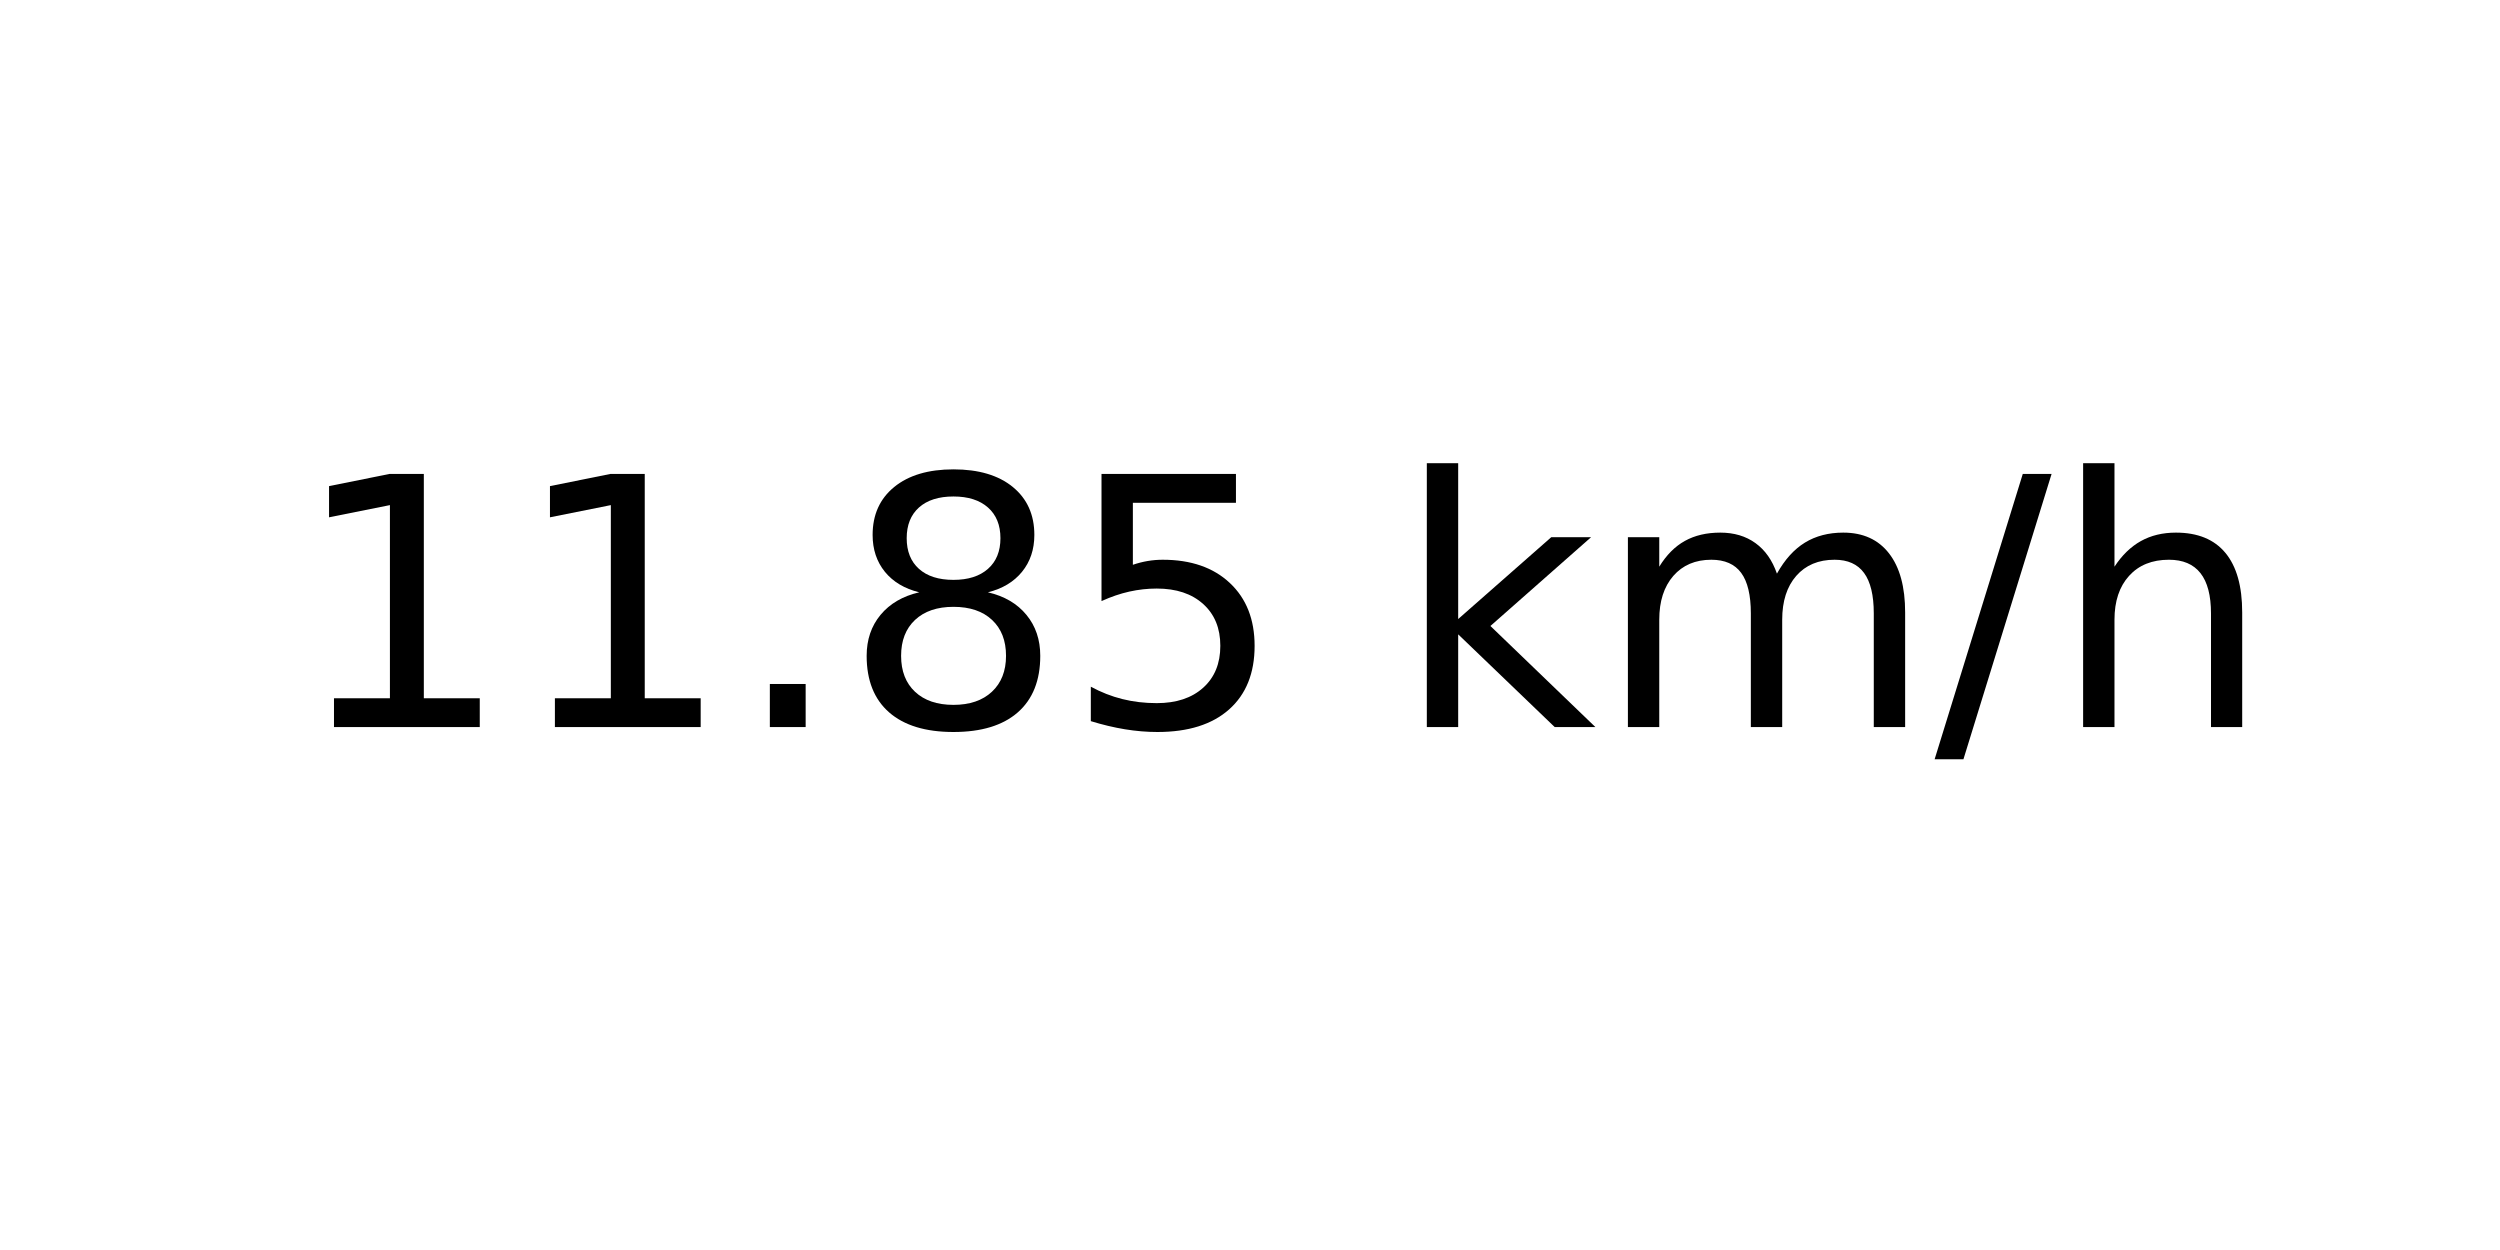
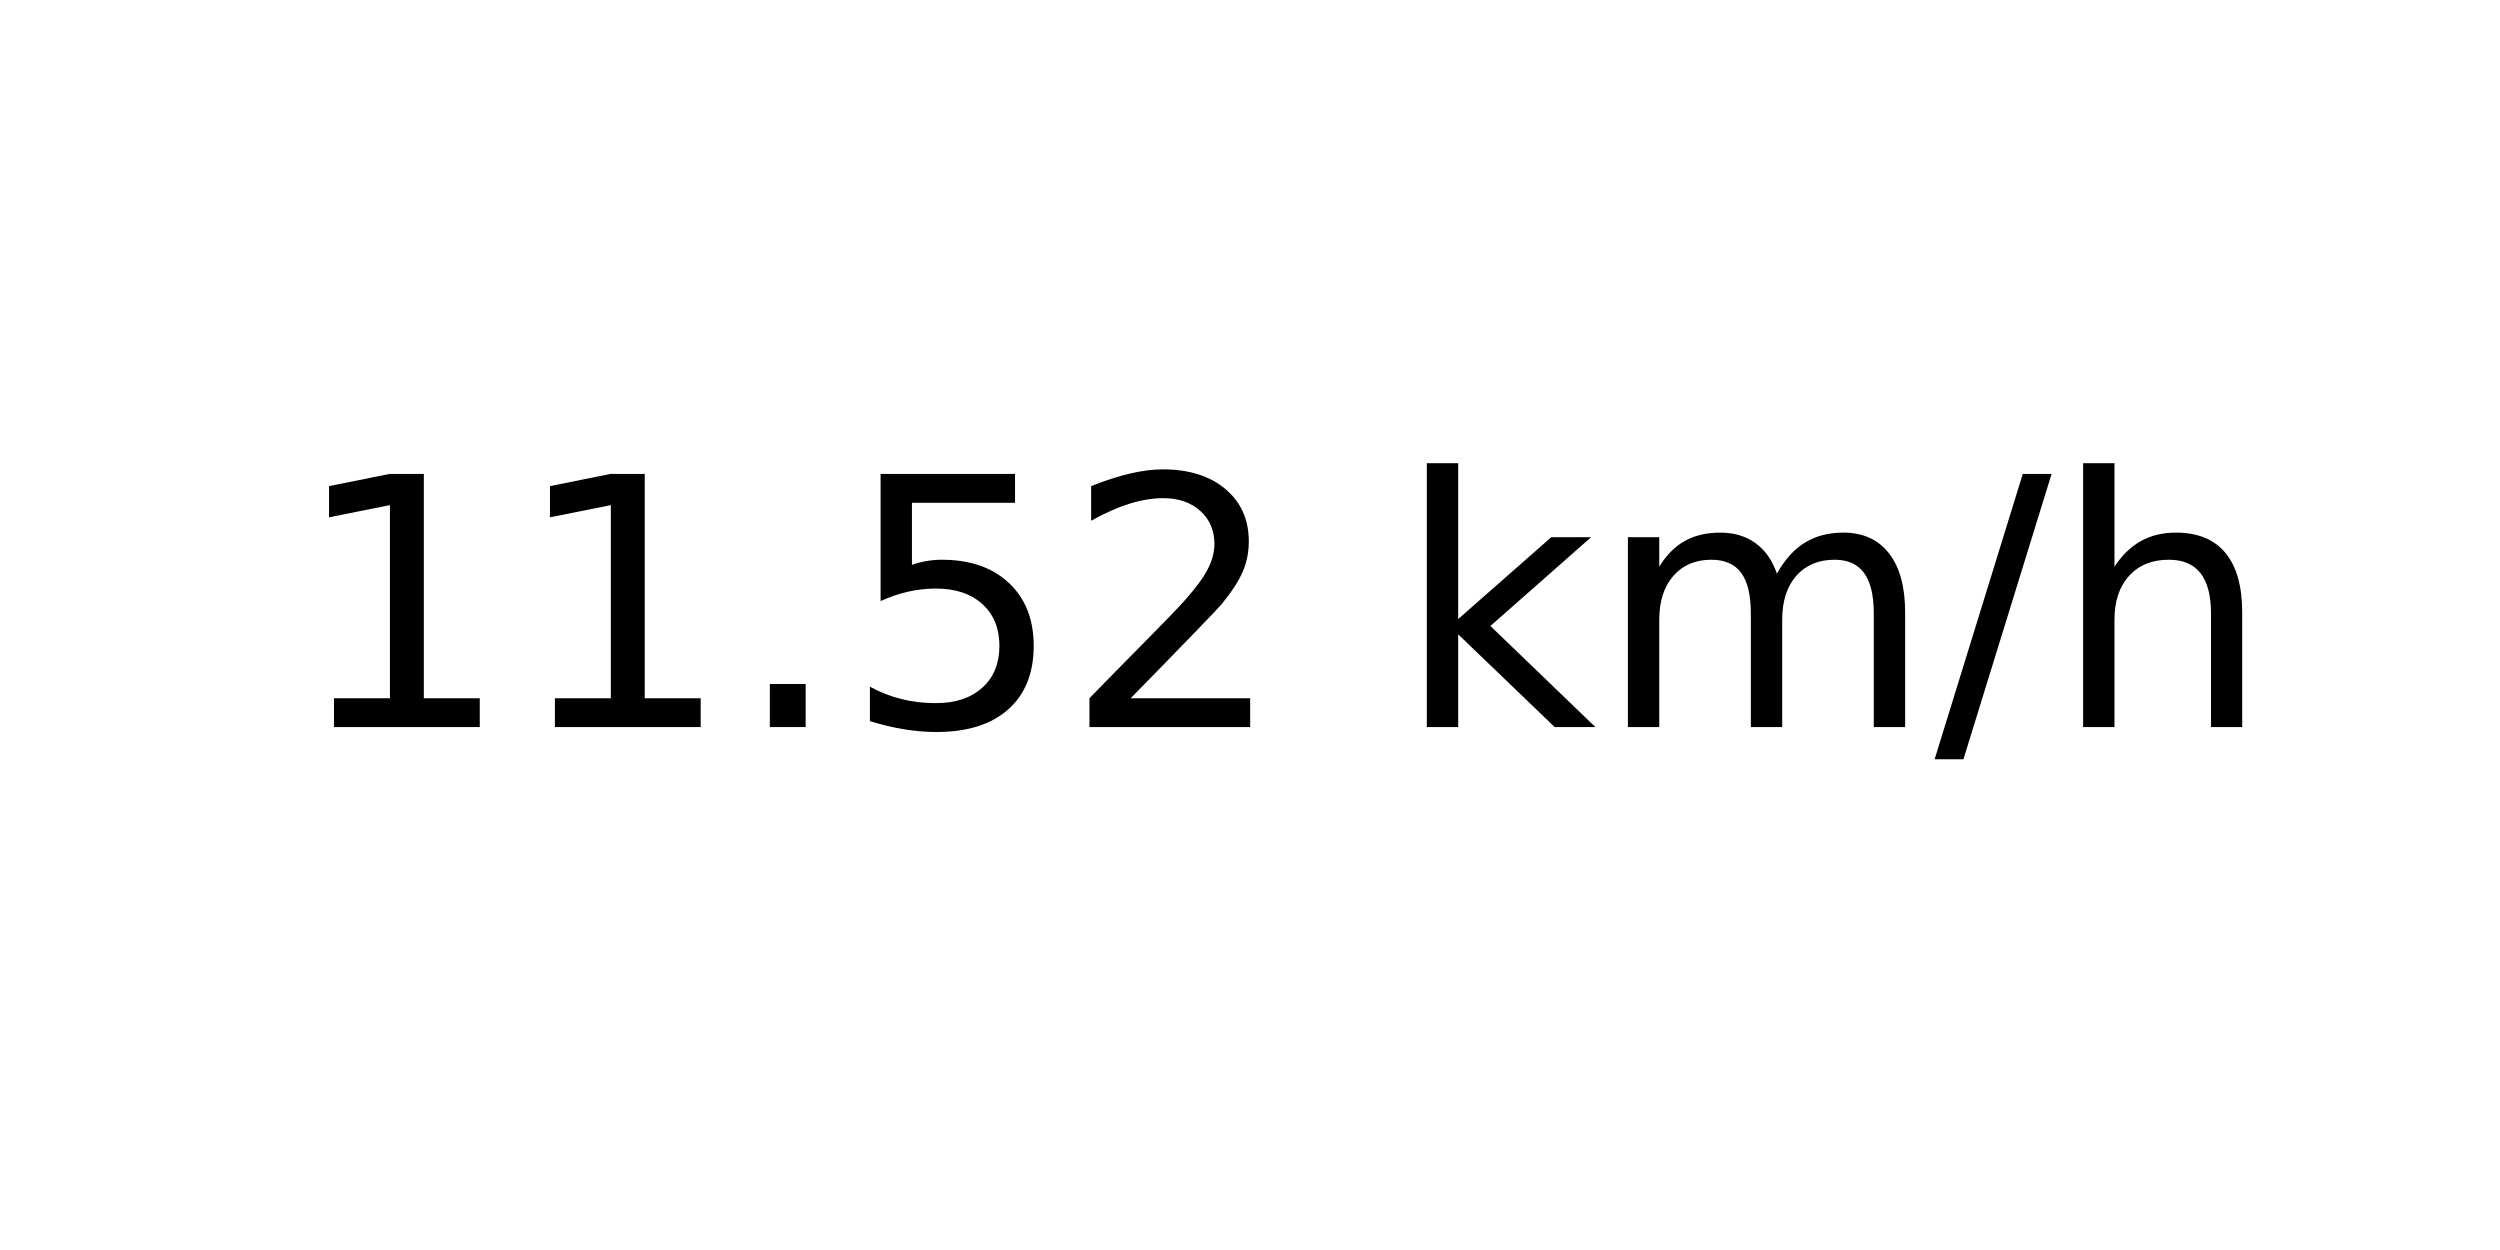
<svg xmlns="http://www.w3.org/2000/svg" xmlns:xlink="http://www.w3.org/1999/xlink" width="72pt" height="36pt" viewBox="0 0 72 36" version="1.1">
  <defs>
    <style type="text/css">*{stroke-linejoin: round; stroke-linecap: butt}</style>
  </defs>
  <g id="figure_1">
    <g id="axes_1">
      <g id="text_1">
        <g transform="translate(8.378125 20.93937) scale(0.1 -0.1)">
          <defs>
            <path id="DejaVuSans-31" d="M 794 531  L 1825 531  L 1825 4091  L 703 3866  L 703 4441  L 1819 4666  L 2450 4666  L 2450 531  L 3481 531  L 3481 0  L 794 0  L 794 531  z " transform="scale(0.015625)" />
            <path id="DejaVuSans-2e" d="M 684 794  L 1344 794  L 1344 0  L 684 0  L 684 794  z " transform="scale(0.015625)" />
-             <path id="DejaVuSans-38" d="M 2034 2216  Q 1584 2216 1326 1975  Q 1069 1734 1069 1313  Q 1069 891 1326 650  Q 1584 409 2034 409  Q 2484 409 2743 651  Q 3003 894 3003 1313  Q 3003 1734 2745 1975  Q 2488 2216 2034 2216  z M 1403 2484  Q 997 2584 770 2862  Q 544 3141 544 3541  Q 544 4100 942 4425  Q 1341 4750 2034 4750  Q 2731 4750 3128 4425  Q 3525 4100 3525 3541  Q 3525 3141 3298 2862  Q 3072 2584 2669 2484  Q 3125 2378 3379 2068  Q 3634 1759 3634 1313  Q 3634 634 3220 271  Q 2806 -91 2034 -91  Q 1263 -91 848 271  Q 434 634 434 1313  Q 434 1759 690 2068  Q 947 2378 1403 2484  z M 1172 3481  Q 1172 3119 1398 2916  Q 1625 2713 2034 2713  Q 2441 2713 2670 2916  Q 2900 3119 2900 3481  Q 2900 3844 2670 4047  Q 2441 4250 2034 4250  Q 1625 4250 1398 4047  Q 1172 3844 1172 3481  z " transform="scale(0.015625)" />
            <path id="DejaVuSans-35" d="M 691 4666  L 3169 4666  L 3169 4134  L 1269 4134  L 1269 2991  Q 1406 3038 1543 3061  Q 1681 3084 1819 3084  Q 2600 3084 3056 2656  Q 3513 2228 3513 1497  Q 3513 744 3044 326  Q 2575 -91 1722 -91  Q 1428 -91 1123 -41  Q 819 9 494 109  L 494 744  Q 775 591 1075 516  Q 1375 441 1709 441  Q 2250 441 2565 725  Q 2881 1009 2881 1497  Q 2881 1984 2565 2268  Q 2250 2553 1709 2553  Q 1456 2553 1204 2497  Q 953 2441 691 2322  L 691 4666  z " transform="scale(0.015625)" />
+             <path id="DejaVuSans-32" d="M 1228 531  L 3431 531  L 3431 0  L 469 0  L 469 531  Q 828 903 1448 1529  Q 2069 2156 2228 2338  Q 2531 2678 2651 2914  Q 2772 3150 2772 3378  Q 2772 3750 2511 3984  Q 2250 4219 1831 4219  Q 1534 4219 1204 4116  Q 875 4013 500 3803  L 500 4441  Q 881 4594 1212 4672  Q 1544 4750 1819 4750  Q 2544 4750 2975 4387  Q 3406 4025 3406 3419  Q 3406 3131 3298 2873  Q 3191 2616 2906 2266  Q 2828 2175 2409 1742  Q 1991 1309 1228 531  z " transform="scale(0.015625)" />
            <path id="DejaVuSans-20" transform="scale(0.015625)" />
            <path id="DejaVuSans-6b" d="M 581 4863  L 1159 4863  L 1159 1991  L 2875 3500  L 3609 3500  L 1753 1863  L 3688 0  L 2938 0  L 1159 1709  L 1159 0  L 581 0  L 581 4863  z " transform="scale(0.015625)" />
            <path id="DejaVuSans-6d" d="M 3328 2828  Q 3544 3216 3844 3400  Q 4144 3584 4550 3584  Q 5097 3584 5394 3201  Q 5691 2819 5691 2113  L 5691 0  L 5113 0  L 5113 2094  Q 5113 2597 4934 2840  Q 4756 3084 4391 3084  Q 3944 3084 3684 2787  Q 3425 2491 3425 1978  L 3425 0  L 2847 0  L 2847 2094  Q 2847 2600 2669 2842  Q 2491 3084 2119 3084  Q 1678 3084 1418 2786  Q 1159 2488 1159 1978  L 1159 0  L 581 0  L 581 3500  L 1159 3500  L 1159 2956  Q 1356 3278 1631 3431  Q 1906 3584 2284 3584  Q 2666 3584 2933 3390  Q 3200 3197 3328 2828  z " transform="scale(0.015625)" />
            <path id="DejaVuSans-2f" d="M 1625 4666  L 2156 4666  L 531 -594  L 0 -594  L 1625 4666  z " transform="scale(0.015625)" />
            <path id="DejaVuSans-68" d="M 3513 2113  L 3513 0  L 2938 0  L 2938 2094  Q 2938 2591 2744 2837  Q 2550 3084 2163 3084  Q 1697 3084 1428 2787  Q 1159 2491 1159 1978  L 1159 0  L 581 0  L 581 4863  L 1159 4863  L 1159 2956  Q 1366 3272 1645 3428  Q 1925 3584 2291 3584  Q 2894 3584 3203 3211  Q 3513 2838 3513 2113  z " transform="scale(0.015625)" />
          </defs>
          <use xlink:href="#DejaVuSans-31" />
          <use xlink:href="#DejaVuSans-31" x="63.623" />
          <use xlink:href="#DejaVuSans-2e" x="127.246" />
-           <use xlink:href="#DejaVuSans-38" x="159.033" />
-           <use xlink:href="#DejaVuSans-35" x="222.656" />
+           <use xlink:href="#DejaVuSans-35" x="159.033" />
+           <use xlink:href="#DejaVuSans-32" x="222.656" />
          <use xlink:href="#DejaVuSans-20" x="286.279" />
          <use xlink:href="#DejaVuSans-6b" x="318.066" />
          <use xlink:href="#DejaVuSans-6d" x="375.977" />
          <use xlink:href="#DejaVuSans-2f" x="473.389" />
          <use xlink:href="#DejaVuSans-68" x="507.08" />
        </g>
      </g>
    </g>
  </g>
</svg>
